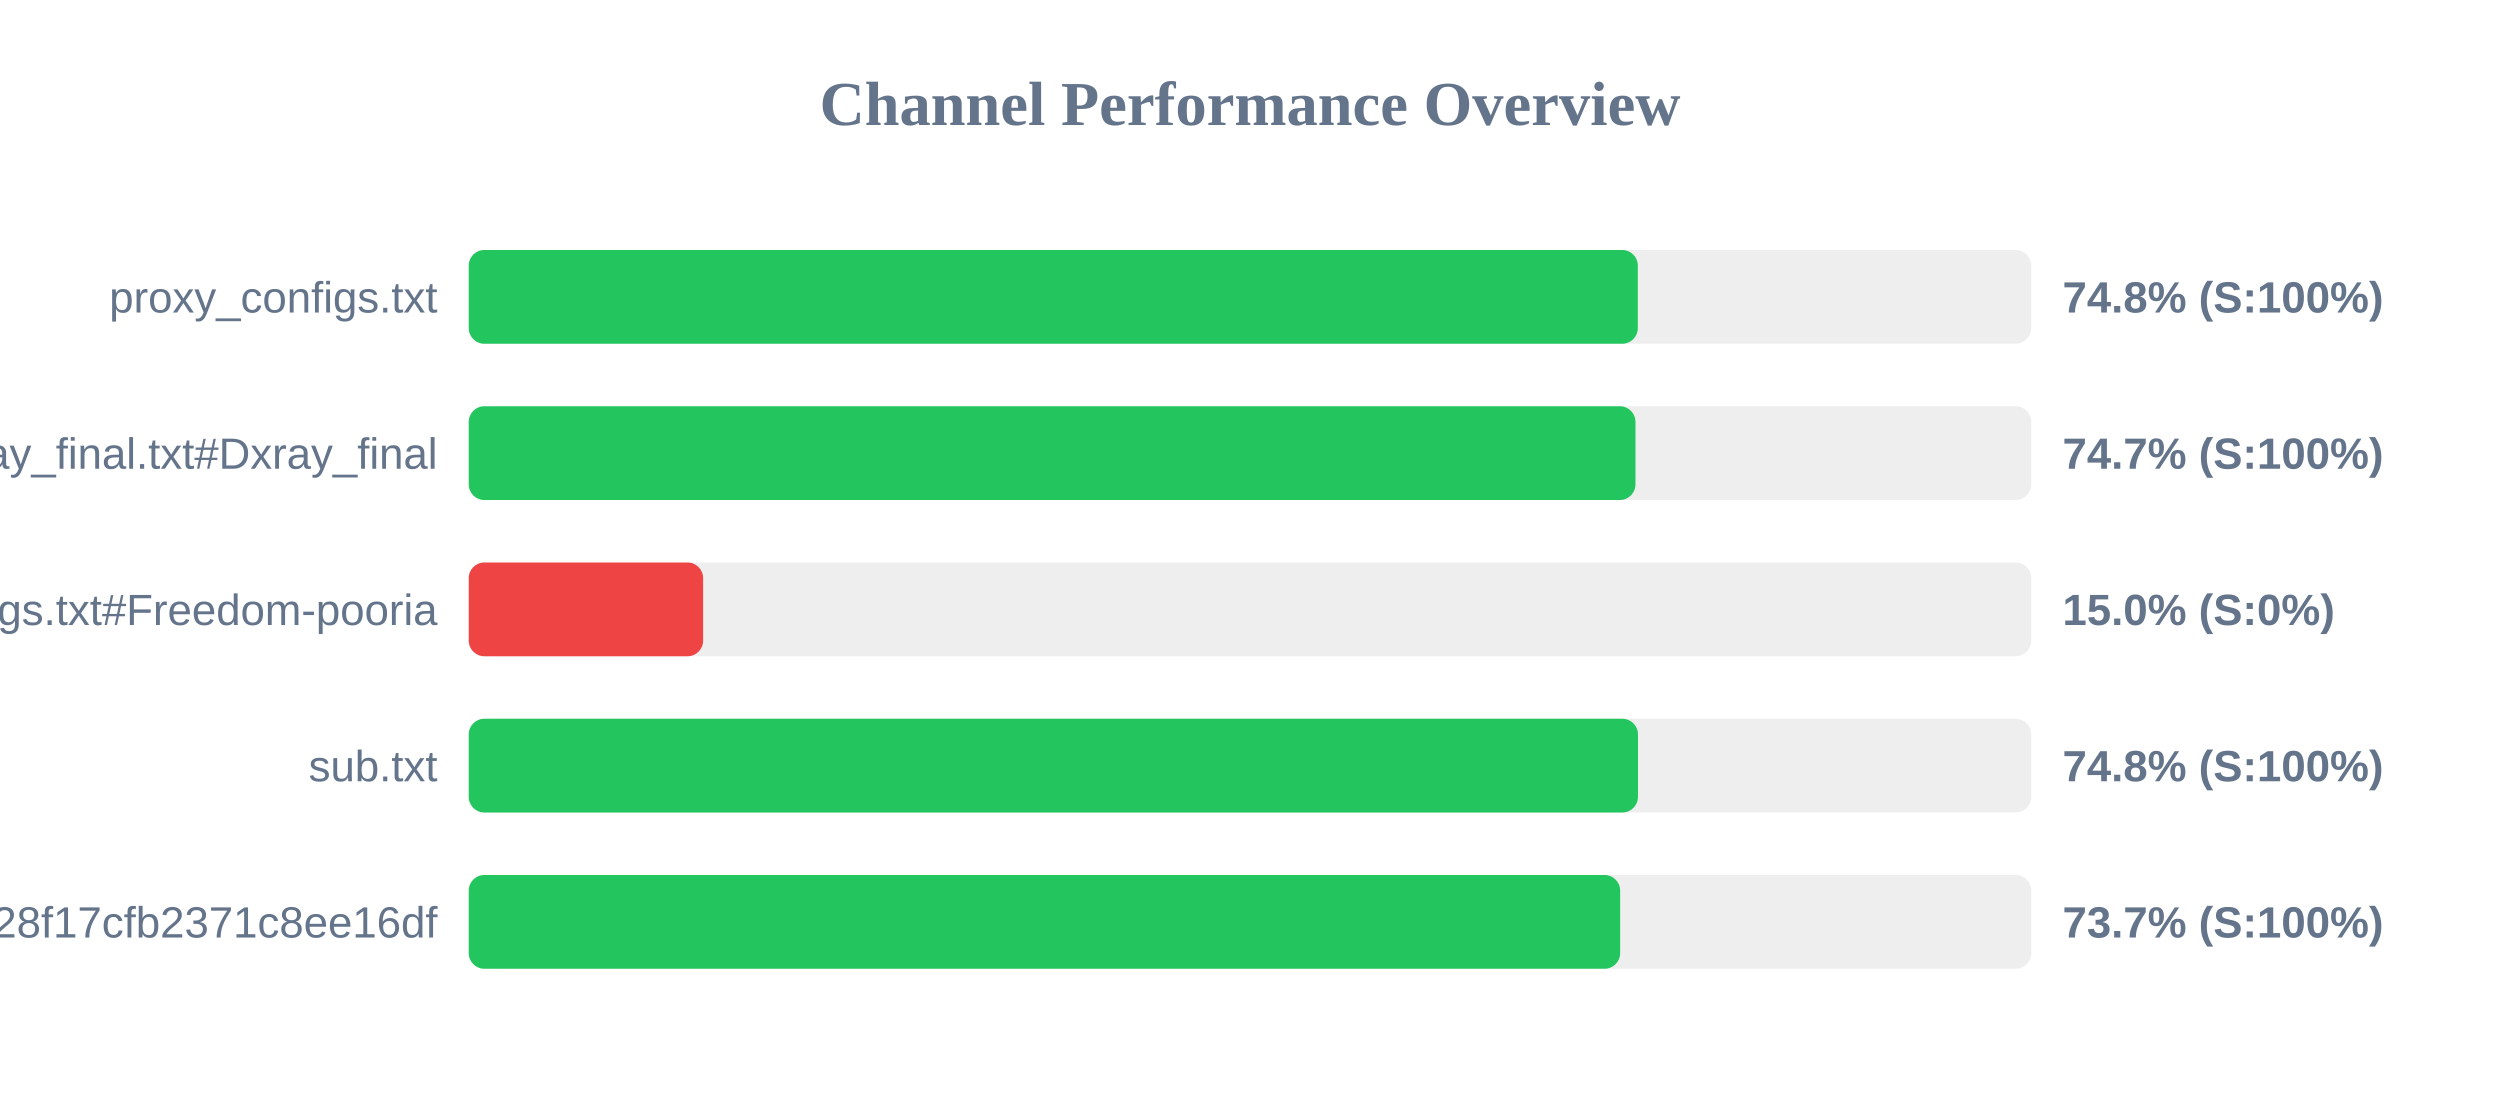
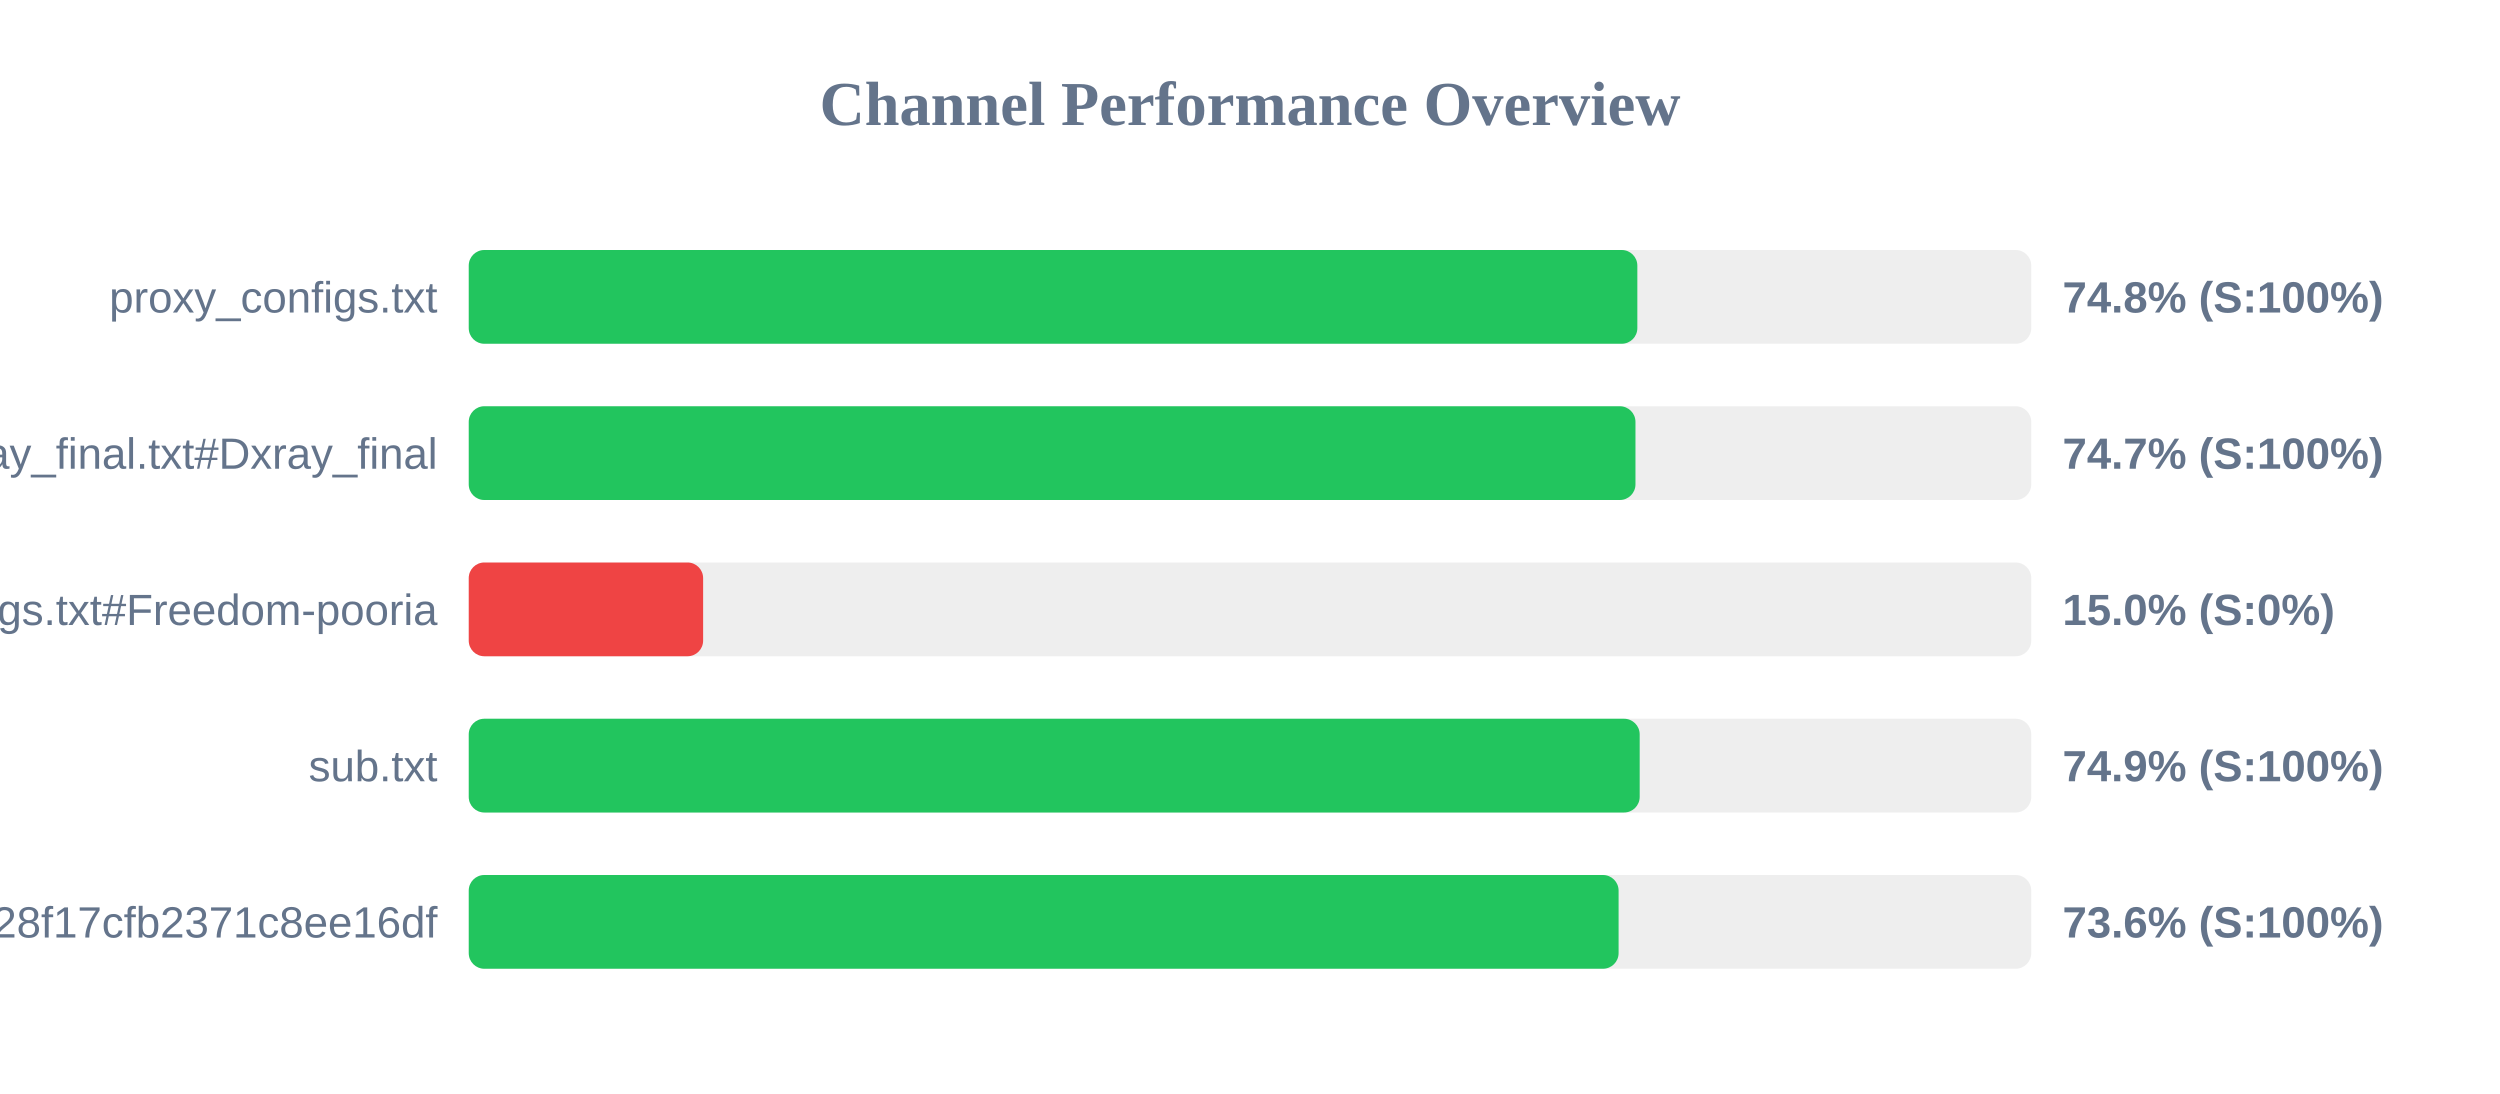
<svg xmlns="http://www.w3.org/2000/svg" width="800" height="350" version="1.1">
  <style>
        .row { font: 14px Arial; fill: #64748b; }
        .score { font: bold 14px Arial; fill: #64748b; }
    </style>
  <text x="400" y="40" text-anchor="middle" font-size="20px" font-weight="bold" fill="#64748b">Channel Performance Overview</text>
  <rect x="150" y="80" width="500" height="30" fill="#eee" rx="5" />
-   <rect x="150" y="80" width="374.1" height="30" fill="#22c55e" rx="5" />
+   <rect x="150" y="80" width="373.95" height="30" fill="#22c55e" rx="5" />
  <text x="140" y="100" text-anchor="end" class="row">proxy_configs.txt</text>
  <text x="660" y="100" text-anchor="start" class="score">74.8% (S:100%)</text>
  <rect x="150" y="130" width="500" height="30" fill="#eee" rx="5" />
  <rect x="150" y="130" width="373.35" height="30" fill="#22c55e" rx="5" />
  <text x="140" y="150" text-anchor="end" class="row">xray_final.txt#Dxray_final</text>
  <text x="660" y="150" text-anchor="start" class="score">74.7% (S:100%)</text>
  <rect x="150" y="180" width="500" height="30" fill="#eee" rx="5" />
  <rect x="150" y="180" width="75.0" height="30" fill="#ef4444" rx="5" />
  <text x="140" y="200" text-anchor="end" class="row">v2ray_configs.txt#Freedom-pooria</text>
  <text x="660" y="200" text-anchor="start" class="score">15.0% (S:0%)</text>
  <rect x="150" y="230" width="500" height="30" fill="#eee" rx="5" />
-   <rect x="150" y="230" width="374.15" height="30" fill="#22c55e" rx="5" />
+   <rect x="150" y="230" width="374.7" height="30" fill="#22c55e" rx="5" />
  <text x="140" y="250" text-anchor="end" class="row">sub.txt</text>
-   <text x="660" y="250" text-anchor="start" class="score">74.8% (S:100%)</text>
+   <text x="660" y="250" text-anchor="start" class="score">74.9% (S:100%)</text>
  <rect x="150" y="280" width="500" height="30" fill="#eee" rx="5" />
-   <rect x="150" y="280" width="368.45" height="30" fill="#22c55e" rx="5" />
+   <rect x="150" y="280" width="367.95" height="30" fill="#22c55e" rx="5" />
  <text x="140" y="300" text-anchor="end" class="row">?token=fedfed7b41b828f17cfb2371c8ee16df</text>
-   <text x="660" y="300" text-anchor="start" class="score">73.7% (S:100%)</text>
+   <text x="660" y="300" text-anchor="start" class="score">73.6% (S:100%)</text>
</svg>
